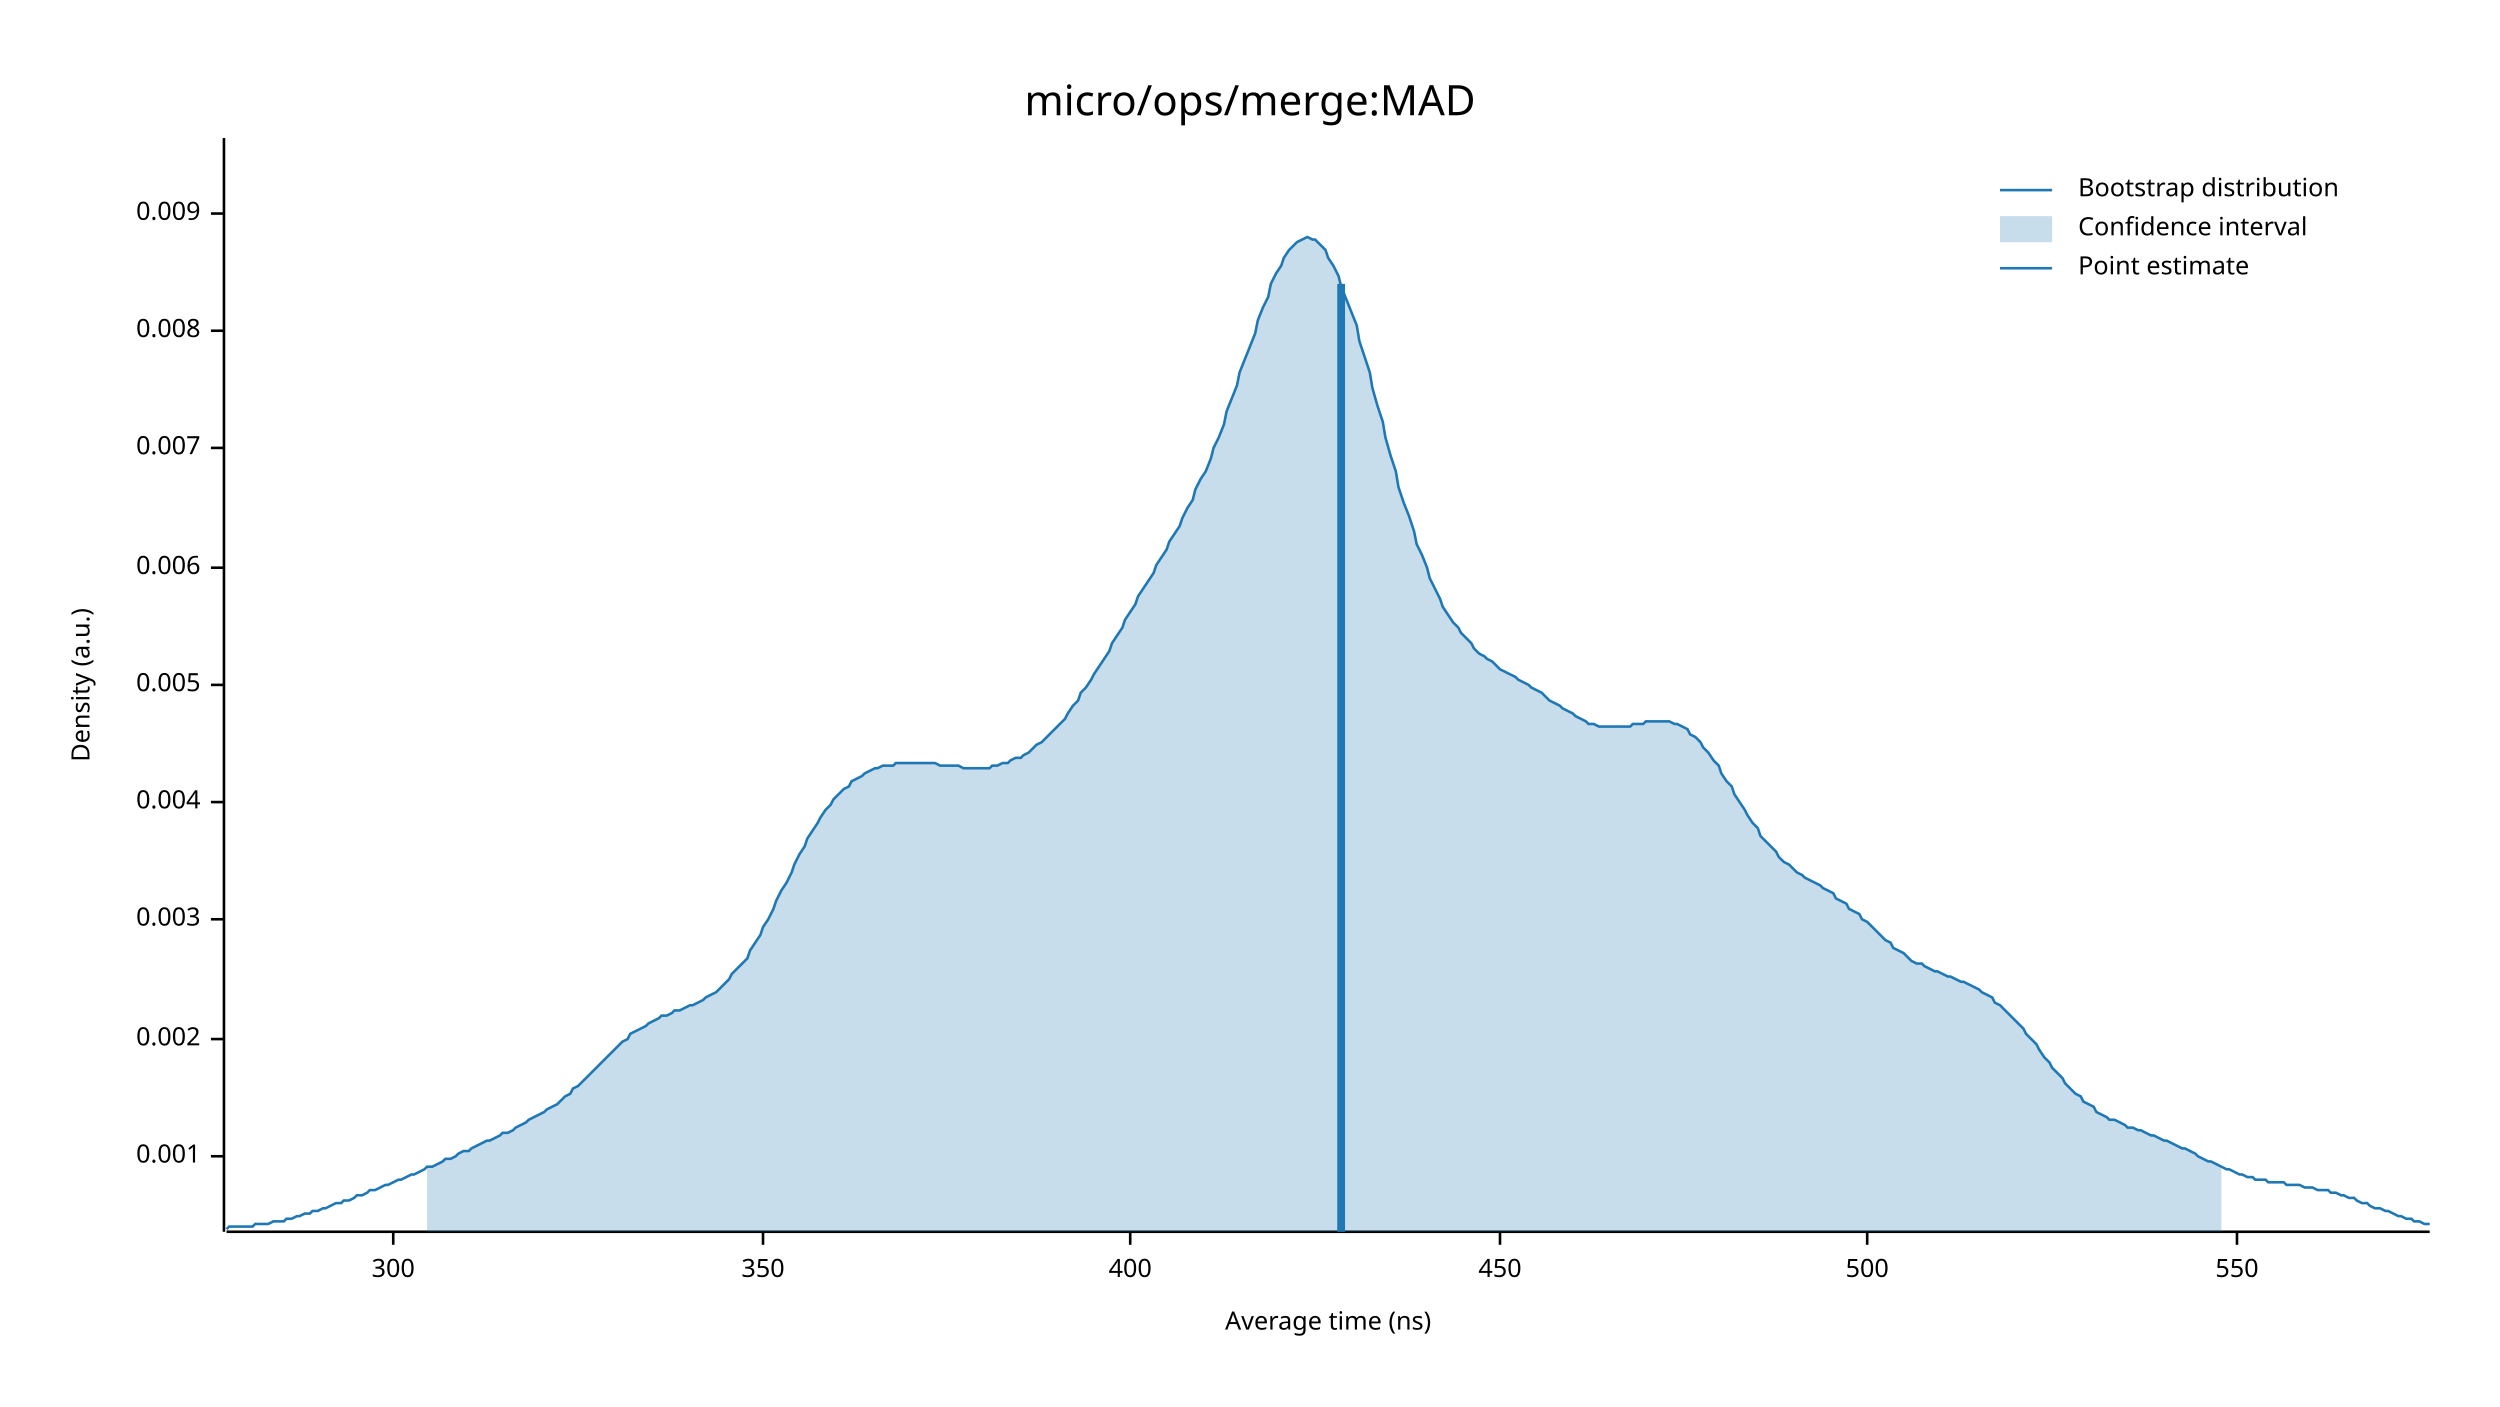
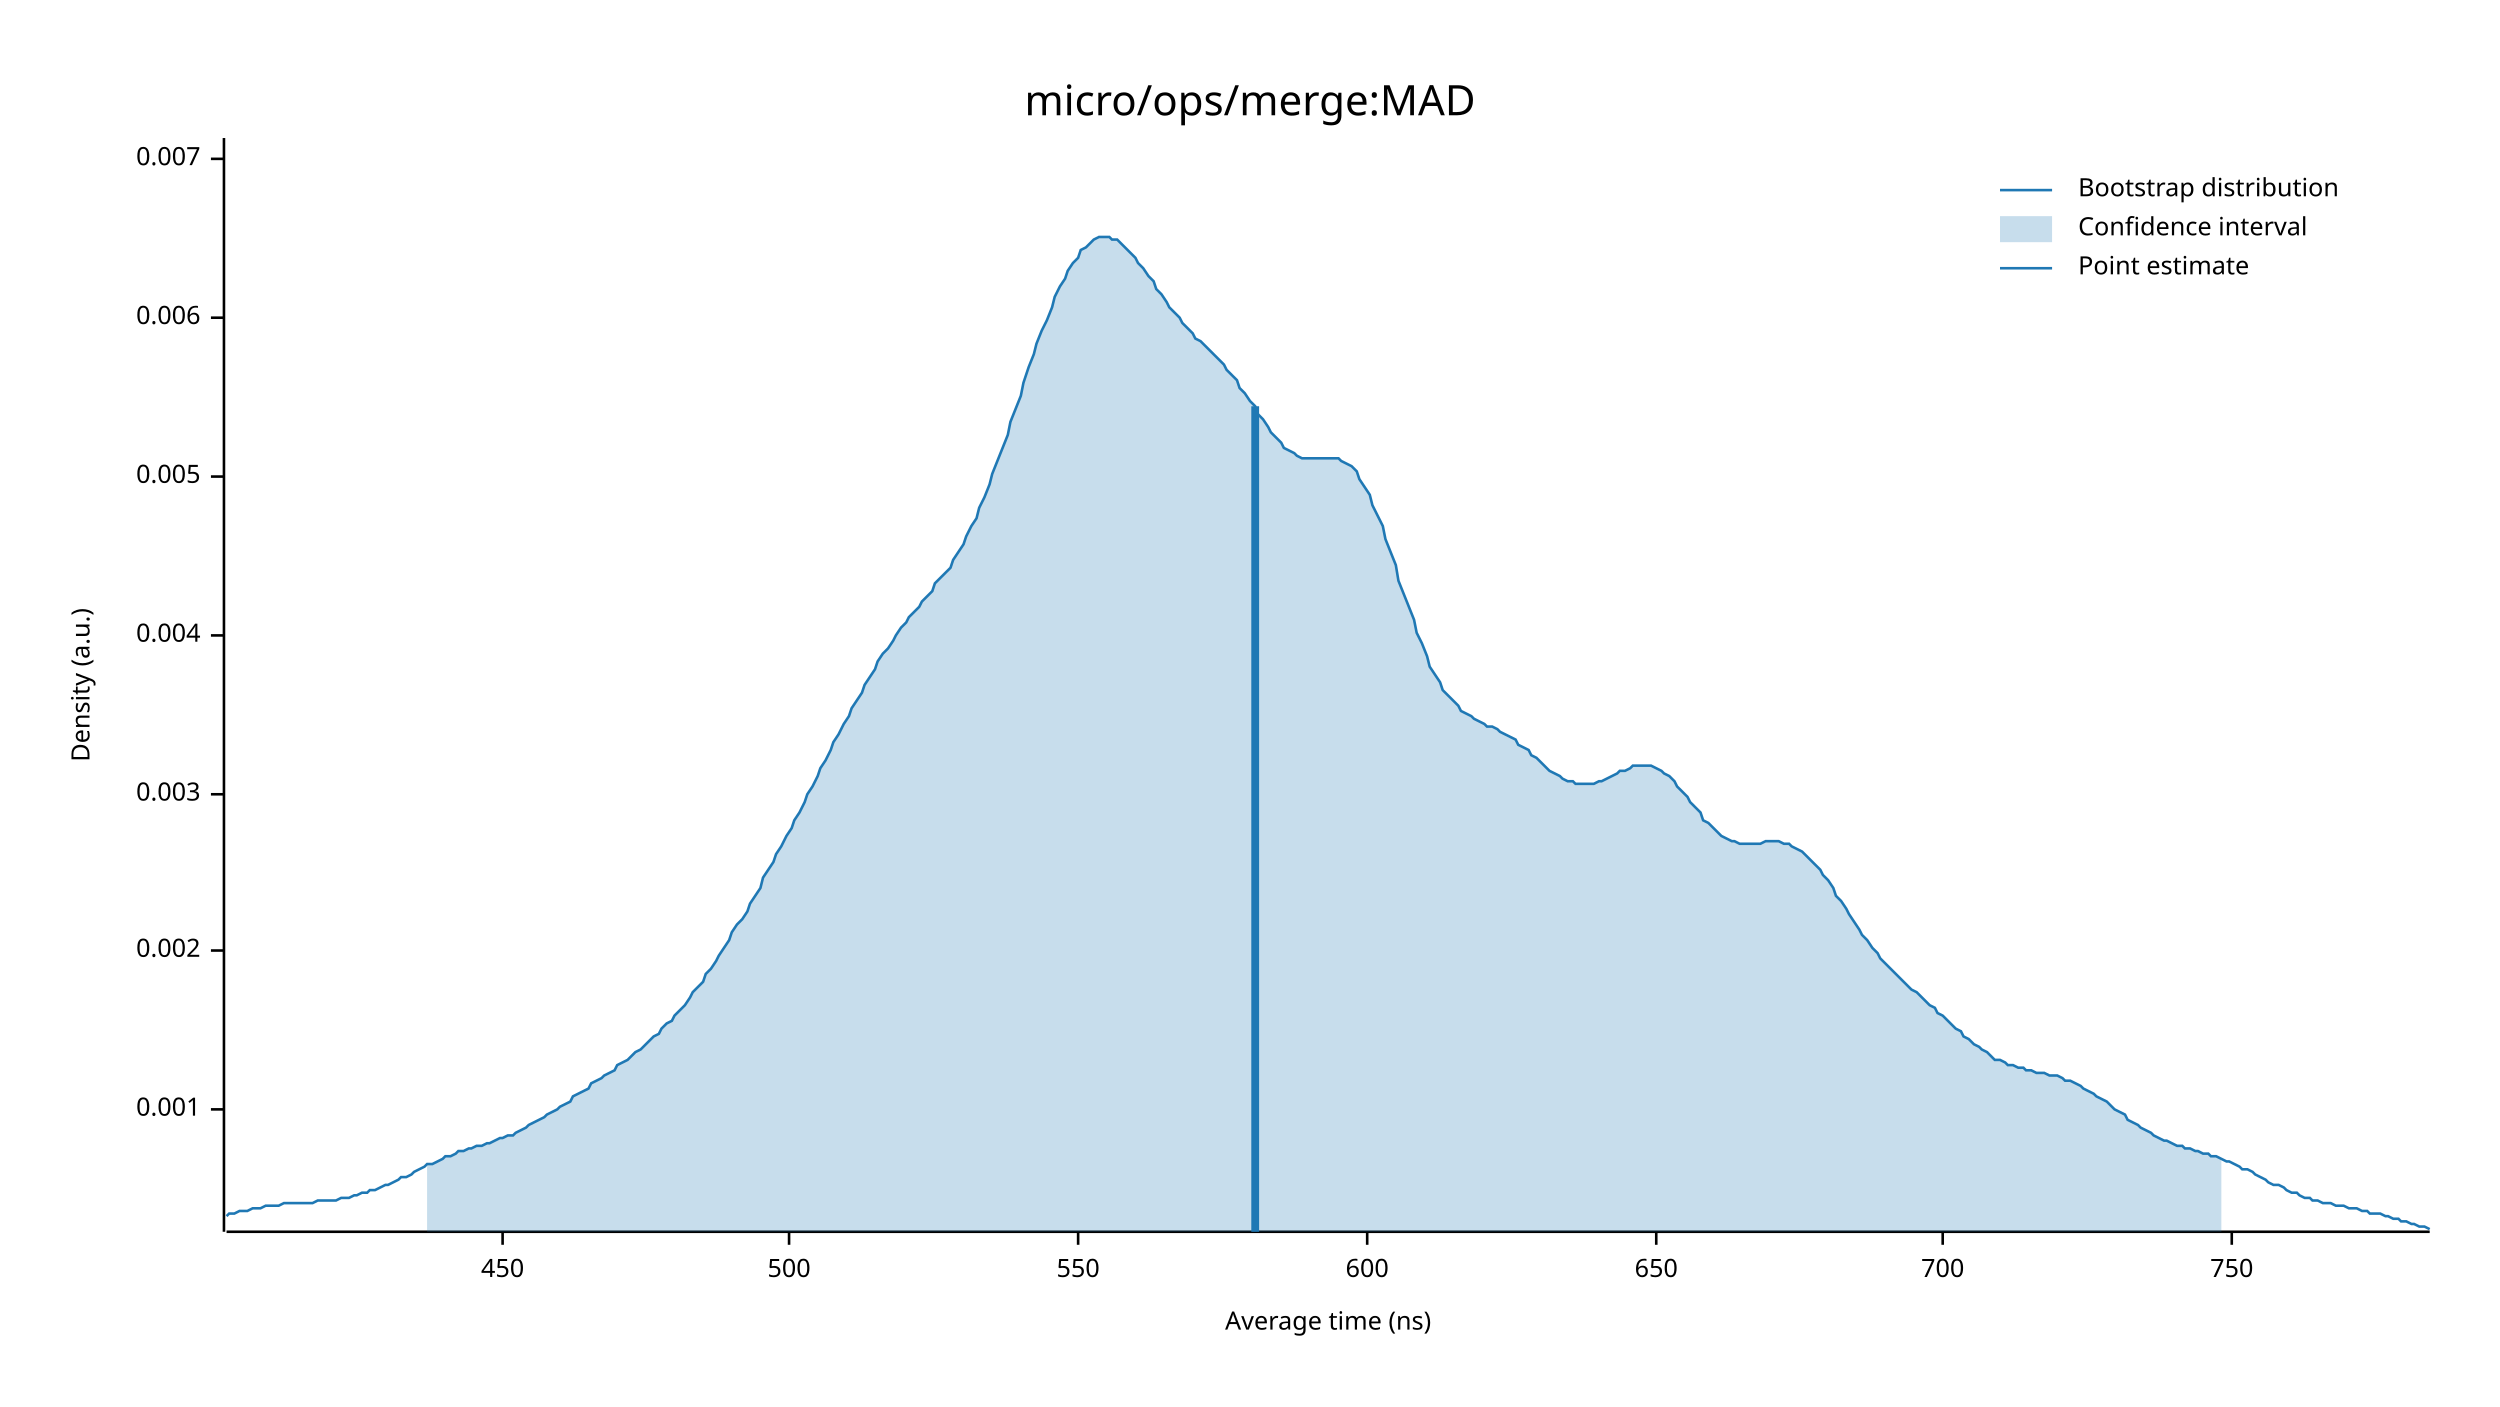
<svg xmlns="http://www.w3.org/2000/svg" width="960" height="540" viewBox="0 0 960 540">
  <text x="480" y="32" dy="0.76em" text-anchor="middle" font-family="sans-serif" font-size="16.129" opacity="1" fill="#000000">
micro/ops/merge:MAD
</text>
  <text x="27" y="263" dy="0.76em" text-anchor="middle" font-family="sans-serif" font-size="9.677" opacity="1" fill="#000000" transform="rotate(270, 27, 263)">
Density (a.u.)
</text>
  <text x="510" y="513" dy="-0.5ex" text-anchor="middle" font-family="sans-serif" font-size="9.677" opacity="1" fill="#000000">
Average time (ns)
</text>
  <polyline fill="none" opacity="1" stroke="#000000" stroke-width="1" points="86,53 86,473 " />
-   <text x="77" y="444" dy="0.5ex" text-anchor="end" font-family="sans-serif" font-size="9.677" opacity="1" fill="#000000">
+   <text x="77" y="426" dy="0.5ex" text-anchor="end" font-family="sans-serif" font-size="9.677" opacity="1" fill="#000000">
0.001
</text>
-   <polyline fill="none" opacity="1" stroke="#000000" stroke-width="1" points="81,444 86,444 " />
-   <text x="77" y="399" dy="0.5ex" text-anchor="end" font-family="sans-serif" font-size="9.677" opacity="1" fill="#000000">
+   <polyline fill="none" opacity="1" stroke="#000000" stroke-width="1" points="81,426 86,426 " />
+   <text x="77" y="365" dy="0.5ex" text-anchor="end" font-family="sans-serif" font-size="9.677" opacity="1" fill="#000000">
0.002
</text>
-   <polyline fill="none" opacity="1" stroke="#000000" stroke-width="1" points="81,399 86,399 " />
-   <text x="77" y="353" dy="0.5ex" text-anchor="end" font-family="sans-serif" font-size="9.677" opacity="1" fill="#000000">
+   <polyline fill="none" opacity="1" stroke="#000000" stroke-width="1" points="81,365 86,365 " />
+   <text x="77" y="305" dy="0.5ex" text-anchor="end" font-family="sans-serif" font-size="9.677" opacity="1" fill="#000000">
0.003
</text>
-   <polyline fill="none" opacity="1" stroke="#000000" stroke-width="1" points="81,353 86,353 " />
-   <text x="77" y="308" dy="0.5ex" text-anchor="end" font-family="sans-serif" font-size="9.677" opacity="1" fill="#000000">
+   <polyline fill="none" opacity="1" stroke="#000000" stroke-width="1" points="81,305 86,305 " />
+   <text x="77" y="244" dy="0.5ex" text-anchor="end" font-family="sans-serif" font-size="9.677" opacity="1" fill="#000000">
0.004
</text>
-   <polyline fill="none" opacity="1" stroke="#000000" stroke-width="1" points="81,308 86,308 " />
-   <text x="77" y="263" dy="0.5ex" text-anchor="end" font-family="sans-serif" font-size="9.677" opacity="1" fill="#000000">
+   <polyline fill="none" opacity="1" stroke="#000000" stroke-width="1" points="81,244 86,244 " />
+   <text x="77" y="183" dy="0.5ex" text-anchor="end" font-family="sans-serif" font-size="9.677" opacity="1" fill="#000000">
0.005
</text>
-   <polyline fill="none" opacity="1" stroke="#000000" stroke-width="1" points="81,263 86,263 " />
-   <text x="77" y="218" dy="0.5ex" text-anchor="end" font-family="sans-serif" font-size="9.677" opacity="1" fill="#000000">
+   <polyline fill="none" opacity="1" stroke="#000000" stroke-width="1" points="81,183 86,183 " />
+   <text x="77" y="122" dy="0.5ex" text-anchor="end" font-family="sans-serif" font-size="9.677" opacity="1" fill="#000000">
0.006
</text>
-   <polyline fill="none" opacity="1" stroke="#000000" stroke-width="1" points="81,218 86,218 " />
-   <text x="77" y="172" dy="0.5ex" text-anchor="end" font-family="sans-serif" font-size="9.677" opacity="1" fill="#000000">
+   <polyline fill="none" opacity="1" stroke="#000000" stroke-width="1" points="81,122 86,122 " />
+   <text x="77" y="61" dy="0.5ex" text-anchor="end" font-family="sans-serif" font-size="9.677" opacity="1" fill="#000000">
0.007
</text>
-   <polyline fill="none" opacity="1" stroke="#000000" stroke-width="1" points="81,172 86,172 " />
-   <text x="77" y="127" dy="0.5ex" text-anchor="end" font-family="sans-serif" font-size="9.677" opacity="1" fill="#000000">
- 0.008
- </text>
-   <polyline fill="none" opacity="1" stroke="#000000" stroke-width="1" points="81,127 86,127 " />
-   <text x="77" y="82" dy="0.5ex" text-anchor="end" font-family="sans-serif" font-size="9.677" opacity="1" fill="#000000">
- 0.009
- </text>
-   <polyline fill="none" opacity="1" stroke="#000000" stroke-width="1" points="81,82 86,82 " />
+   <polyline fill="none" opacity="1" stroke="#000000" stroke-width="1" points="81,61 86,61 " />
  <polyline fill="none" opacity="1" stroke="#000000" stroke-width="1" points="87,473 933,473 " />
-   <text x="151" y="483" dy="0.76em" text-anchor="middle" font-family="sans-serif" font-size="9.677" opacity="1" fill="#000000">
- 300
- </text>
-   <polyline fill="none" opacity="1" stroke="#000000" stroke-width="1" points="151,473 151,478 " />
-   <text x="293" y="483" dy="0.76em" text-anchor="middle" font-family="sans-serif" font-size="9.677" opacity="1" fill="#000000">
- 350
- </text>
-   <polyline fill="none" opacity="1" stroke="#000000" stroke-width="1" points="293,473 293,478 " />
-   <text x="434" y="483" dy="0.76em" text-anchor="middle" font-family="sans-serif" font-size="9.677" opacity="1" fill="#000000">
- 400
- </text>
-   <polyline fill="none" opacity="1" stroke="#000000" stroke-width="1" points="434,473 434,478 " />
-   <text x="576" y="483" dy="0.76em" text-anchor="middle" font-family="sans-serif" font-size="9.677" opacity="1" fill="#000000">
+   <text x="193" y="483" dy="0.76em" text-anchor="middle" font-family="sans-serif" font-size="9.677" opacity="1" fill="#000000">
450
</text>
-   <polyline fill="none" opacity="1" stroke="#000000" stroke-width="1" points="576,473 576,478 " />
-   <text x="717" y="483" dy="0.76em" text-anchor="middle" font-family="sans-serif" font-size="9.677" opacity="1" fill="#000000">
+   <polyline fill="none" opacity="1" stroke="#000000" stroke-width="1" points="193,473 193,478 " />
+   <text x="303" y="483" dy="0.76em" text-anchor="middle" font-family="sans-serif" font-size="9.677" opacity="1" fill="#000000">
500
</text>
-   <polyline fill="none" opacity="1" stroke="#000000" stroke-width="1" points="717,473 717,478 " />
-   <text x="859" y="483" dy="0.76em" text-anchor="middle" font-family="sans-serif" font-size="9.677" opacity="1" fill="#000000">
+   <polyline fill="none" opacity="1" stroke="#000000" stroke-width="1" points="303,473 303,478 " />
+   <text x="414" y="483" dy="0.76em" text-anchor="middle" font-family="sans-serif" font-size="9.677" opacity="1" fill="#000000">
550
</text>
-   <polyline fill="none" opacity="1" stroke="#000000" stroke-width="1" points="859,473 859,478 " />
-   <polyline fill="none" opacity="1" stroke="#1F78B4" stroke-width="1" points="87,472 88,471 90,471 92,471 93,471 95,471 97,471 98,470 100,470 102,470 103,470 105,469 107,469 109,469 110,468 112,468 114,467 115,467 117,466 119,466 120,465 122,465 124,464 125,464 127,463 129,462 131,462 132,461 134,461 136,460 137,459 139,459 141,458 142,457 144,457 146,456 148,455 149,455 151,454 153,453 154,453 156,452 158,451 159,451 161,450 163,449 164,448 166,448 168,447 170,446 171,445 173,445 175,444 176,443 178,442 180,442 181,441 183,440 185,439 187,438 188,438 190,437 192,436 193,435 195,435 197,434 198,433 200,432 202,431 203,430 205,429 207,428 209,427 210,426 212,425 214,424 215,423 217,421 219,420 220,418 222,417 224,415 226,413 227,412 229,410 231,408 232,407 234,405 236,403 237,402 239,400 241,399 242,397 244,396 246,395 248,394 249,393 251,392 253,391 254,390 256,390 258,389 259,388 261,388 263,387 265,386 266,386 268,385 270,384 271,383 273,382 275,381 276,380 278,378 280,376 281,374 283,372 285,370 287,368 288,365 290,362 292,359 293,356 295,353 297,349 298,346 300,342 302,339 304,335 305,332 307,328 309,325 310,322 312,319 314,316 315,314 317,311 319,309 320,307 322,305 324,303 326,302 327,300 329,299 331,298 332,297 334,296 336,295 337,295 339,294 341,294 343,294 344,293 346,293 348,293 349,293 351,293 353,293 354,293 356,293 358,293 359,293 361,294 363,294 365,294 366,294 368,294 370,295 371,295 373,295 375,295 376,295 378,295 380,295 381,294 383,294 385,293 387,293 388,292 390,291 392,291 393,290 395,289 397,287 398,286 400,285 402,283 404,281 405,280 407,278 409,276 410,274 412,271 414,269 415,266 417,264 419,261 420,259 422,256 424,253 426,250 427,247 429,244 431,241 432,238 434,235 436,232 437,229 439,226 441,223 443,220 444,217 446,214 448,211 449,208 451,205 453,202 454,199 456,195 458,192 459,188 461,184 463,181 465,176 466,172 468,168 470,163 471,158 473,153 475,148 476,143 478,138 480,133 482,128 483,123 485,118 487,114 488,109 490,105 492,102 493,99 495,96 497,94 498,93 500,92 502,91 504,92 505,92 507,94 509,96 510,99 512,102 514,106 515,110 517,115 519,120 521,125 522,131 524,137 526,143 527,149 529,156 531,162 532,168 534,175 536,181 537,187 539,193 541,198 543,204 544,209 546,213 548,218 549,222 551,226 553,230 554,233 556,236 558,239 560,241 561,243 563,245 565,247 566,249 568,251 570,252 571,253 573,254 575,256 576,257 578,258 580,259 582,260 583,261 585,262 587,263 588,264 590,265 592,266 593,267 595,269 597,270 599,271 600,272 602,273 604,274 605,275 607,276 609,277 610,278 612,278 614,279 615,279 617,279 619,279 621,279 622,279 624,279 626,279 627,278 629,278 631,278 632,277 634,277 636,277 638,277 639,277 641,277 643,278 644,278 646,279 648,280 649,282 651,283 653,285 654,287 656,289 658,292 660,294 661,297 663,300 665,302 666,305 668,308 670,311 671,313 673,316 675,318 676,321 678,323 680,325 682,327 683,329 685,331 687,332 688,333 690,335 692,336 693,337 695,338 697,339 699,340 700,341 702,342 704,343 705,345 707,346 709,347 710,349 712,350 714,351 715,353 717,354 719,356 721,358 722,359 724,361 726,362 727,364 729,365 731,366 732,367 734,369 736,370 738,370 739,371 741,372 743,373 744,373 746,374 748,375 749,375 751,376 753,377 754,377 756,378 758,379 760,380 761,381 763,382 765,383 766,385 768,386 770,388 771,389 773,391 775,393 777,395 778,397 780,399 782,401 783,403 785,406 787,408 788,410 790,412 792,414 793,416 795,418 797,420 799,421 800,423 802,424 804,425 805,427 807,428 809,429 810,430 812,430 814,431 816,432 817,433 819,433 821,434 822,434 824,435 826,436 827,436 829,437 831,438 832,438 834,439 836,440 838,441 839,441 841,442 843,443 844,444 846,445 848,446 849,446 851,447 853,448 855,449 856,449 858,450 860,451 861,451 863,452 865,452 866,453 868,453 870,453 871,454 873,454 875,454 877,454 878,455 880,455 882,455 883,455 885,456 887,456 888,456 890,457 892,457 894,457 895,458 897,458 899,459 900,459 902,460 904,460 905,461 907,462 909,462 910,463 912,464 914,464 916,465 917,465 919,466 921,467 922,467 924,468 926,468 927,469 929,469 931,470 933,470 " />
-   <polygon opacity="0.25" fill="#1F78B4" points="164,448 166,448 168,447 170,446 171,445 173,445 175,444 176,443 178,442 180,442 181,441 183,440 185,439 187,438 188,438 190,437 192,436 193,435 195,435 197,434 198,433 200,432 202,431 203,430 205,429 207,428 209,427 210,426 212,425 214,424 215,423 217,421 219,420 220,418 222,417 224,415 226,413 227,412 229,410 231,408 232,407 234,405 236,403 237,402 239,400 241,399 242,397 244,396 246,395 248,394 249,393 251,392 253,391 254,390 256,390 258,389 259,388 261,388 263,387 265,386 266,386 268,385 270,384 271,383 273,382 275,381 276,380 278,378 280,376 281,374 283,372 285,370 287,368 288,365 290,362 292,359 293,356 295,353 297,349 298,346 300,342 302,339 304,335 305,332 307,328 309,325 310,322 312,319 314,316 315,314 317,311 319,309 320,307 322,305 324,303 326,302 327,300 329,299 331,298 332,297 334,296 336,295 337,295 339,294 341,294 343,294 344,293 346,293 348,293 349,293 351,293 353,293 354,293 356,293 358,293 359,293 361,294 363,294 365,294 366,294 368,294 370,295 371,295 373,295 375,295 376,295 378,295 380,295 381,294 383,294 385,293 387,293 388,292 390,291 392,291 393,290 395,289 397,287 398,286 400,285 402,283 404,281 405,280 407,278 409,276 410,274 412,271 414,269 415,266 417,264 419,261 420,259 422,256 424,253 426,250 427,247 429,244 431,241 432,238 434,235 436,232 437,229 439,226 441,223 443,220 444,217 446,214 448,211 449,208 451,205 453,202 454,199 456,195 458,192 459,188 461,184 463,181 465,176 466,172 468,168 470,163 471,158 473,153 475,148 476,143 478,138 480,133 482,128 483,123 485,118 487,114 488,109 490,105 492,102 493,99 495,96 497,94 498,93 500,92 502,91 504,92 505,92 507,94 509,96 510,99 512,102 514,106 515,110 517,115 519,120 521,125 522,131 524,137 526,143 527,149 529,156 531,162 532,168 534,175 536,181 537,187 539,193 541,198 543,204 544,209 546,213 548,218 549,222 551,226 553,230 554,233 556,236 558,239 560,241 561,243 563,245 565,247 566,249 568,251 570,252 571,253 573,254 575,256 576,257 578,258 580,259 582,260 583,261 585,262 587,263 588,264 590,265 592,266 593,267 595,269 597,270 599,271 600,272 602,273 604,274 605,275 607,276 609,277 610,278 612,278 614,279 615,279 617,279 619,279 621,279 622,279 624,279 626,279 627,278 629,278 631,278 632,277 634,277 636,277 638,277 639,277 641,277 643,278 644,278 646,279 648,280 649,282 651,283 653,285 654,287 656,289 658,292 660,294 661,297 663,300 665,302 666,305 668,308 670,311 671,313 673,316 675,318 676,321 678,323 680,325 682,327 683,329 685,331 687,332 688,333 690,335 692,336 693,337 695,338 697,339 699,340 700,341 702,342 704,343 705,345 707,346 709,347 710,349 712,350 714,351 715,353 717,354 719,356 721,358 722,359 724,361 726,362 727,364 729,365 731,366 732,367 734,369 736,370 738,370 739,371 741,372 743,373 744,373 746,374 748,375 749,375 751,376 753,377 754,377 756,378 758,379 760,380 761,381 763,382 765,383 766,385 768,386 770,388 771,389 773,391 775,393 777,395 778,397 780,399 782,401 783,403 785,406 787,408 788,410 790,412 792,414 793,416 795,418 797,420 799,421 800,423 802,424 804,425 805,427 807,428 809,429 810,430 812,430 814,431 816,432 817,433 819,433 821,434 822,434 824,435 826,436 827,436 829,437 831,438 832,438 834,439 836,440 838,441 839,441 841,442 843,443 844,444 846,445 848,446 849,446 851,447 853,448 853,473 164,473 " />
-   <polyline fill="none" opacity="1" stroke="#1F78B4" stroke-width="3" points="515,473 515,109 " />
+   <polyline fill="none" opacity="1" stroke="#000000" stroke-width="1" points="414,473 414,478 " />
+   <text x="525" y="483" dy="0.76em" text-anchor="middle" font-family="sans-serif" font-size="9.677" opacity="1" fill="#000000">
+ 600
+ </text>
+   <polyline fill="none" opacity="1" stroke="#000000" stroke-width="1" points="525,473 525,478 " />
+   <text x="636" y="483" dy="0.76em" text-anchor="middle" font-family="sans-serif" font-size="9.677" opacity="1" fill="#000000">
+ 650
+ </text>
+   <polyline fill="none" opacity="1" stroke="#000000" stroke-width="1" points="636,473 636,478 " />
+   <text x="746" y="483" dy="0.76em" text-anchor="middle" font-family="sans-serif" font-size="9.677" opacity="1" fill="#000000">
+ 700
+ </text>
+   <polyline fill="none" opacity="1" stroke="#000000" stroke-width="1" points="746,473 746,478 " />
+   <text x="857" y="483" dy="0.76em" text-anchor="middle" font-family="sans-serif" font-size="9.677" opacity="1" fill="#000000">
+ 750
+ </text>
+   <polyline fill="none" opacity="1" stroke="#000000" stroke-width="1" points="857,473 857,478 " />
+   <polyline fill="none" opacity="1" stroke="#1F78B4" stroke-width="1" points="87,467 88,466 90,466 92,465 93,465 95,465 97,464 98,464 100,464 102,463 103,463 105,463 107,463 109,462 110,462 112,462 114,462 115,462 117,462 119,462 120,462 122,461 124,461 125,461 127,461 129,461 131,460 132,460 134,460 136,459 137,459 139,458 141,458 142,457 144,457 146,456 148,455 149,455 151,454 153,453 154,452 156,452 158,451 159,450 161,449 163,448 164,447 166,447 168,446 170,445 171,444 173,444 175,443 176,442 178,442 180,441 181,441 183,440 185,440 187,439 188,439 190,438 192,437 193,437 195,436 197,436 198,435 200,434 202,433 203,432 205,431 207,430 209,429 210,428 212,427 214,426 215,425 217,424 219,423 220,421 222,420 224,419 226,418 227,416 229,415 231,414 232,413 234,412 236,411 237,409 239,408 241,407 242,406 244,404 246,403 248,401 249,400 251,398 253,397 254,395 256,393 258,392 259,390 261,388 263,386 265,383 266,381 268,379 270,377 271,374 273,372 275,369 276,367 278,364 280,361 281,358 283,355 285,353 287,350 288,347 290,344 292,341 293,337 295,334 297,331 298,328 300,325 302,321 304,318 305,315 307,312 309,308 310,305 312,302 314,298 315,295 317,292 319,288 320,285 322,282 324,278 326,275 327,272 329,269 331,266 332,263 334,260 336,257 337,254 339,251 341,249 343,246 344,244 346,241 348,239 349,237 351,235 353,233 354,231 356,229 358,227 359,224 361,222 363,220 365,218 366,215 368,212 370,209 371,206 373,202 375,199 376,195 378,191 380,186 381,182 383,177 385,172 387,167 388,162 390,157 392,152 393,147 395,141 397,136 398,132 400,127 402,123 404,118 405,114 407,110 409,107 410,104 412,101 414,99 415,96 417,95 419,93 420,92 422,91 424,91 426,91 427,92 429,92 431,94 432,95 434,97 436,99 437,101 439,103 441,106 443,108 444,111 446,113 448,116 449,118 451,120 453,122 454,124 456,126 458,128 459,130 461,131 463,133 465,135 466,136 468,138 470,140 471,142 473,144 475,146 476,149 478,151 480,154 482,156 483,159 485,161 487,164 488,166 490,168 492,170 493,172 495,173 497,174 498,175 500,176 502,176 504,176 505,176 507,176 509,176 510,176 512,176 514,176 515,177 517,178 519,179 521,181 522,184 524,187 526,190 527,194 529,198 531,202 532,207 534,212 536,217 537,223 539,228 541,233 543,238 544,243 546,247 548,252 549,256 551,259 553,262 554,265 556,267 558,269 560,271 561,273 563,274 565,275 566,276 568,277 570,278 571,279 573,279 575,280 576,281 578,282 580,283 582,284 583,286 585,287 587,288 588,290 590,291 592,293 593,294 595,296 597,297 599,298 600,299 602,300 604,300 605,301 607,301 609,301 610,301 612,301 614,300 615,300 617,299 619,298 621,297 622,296 624,296 626,295 627,294 629,294 631,294 632,294 634,294 636,295 638,296 639,297 641,298 643,300 644,302 646,304 648,306 649,308 651,310 653,312 654,315 656,316 658,318 660,320 661,321 663,322 665,323 666,323 668,324 670,324 671,324 673,324 675,324 676,324 678,323 680,323 682,323 683,323 685,324 687,324 688,325 690,326 692,327 693,328 695,330 697,332 699,334 700,336 702,338 704,341 705,344 707,346 709,349 710,351 712,354 714,357 715,359 717,361 719,364 721,366 722,368 724,370 726,372 727,373 729,375 731,377 732,378 734,380 736,381 738,383 739,384 741,386 743,387 744,389 746,390 748,392 749,393 751,395 753,396 754,398 756,399 758,401 760,402 761,403 763,404 765,406 766,407 768,407 770,408 771,409 773,409 775,410 777,410 778,411 780,411 782,412 783,412 785,412 787,413 788,413 790,413 792,414 793,415 795,415 797,416 799,417 800,418 802,419 804,420 805,421 807,422 809,423 810,424 812,426 814,427 816,428 817,430 819,431 821,432 822,433 824,434 826,435 827,436 829,437 831,438 832,438 834,439 836,440 838,440 839,441 841,441 843,442 844,442 846,443 848,443 849,444 851,444 853,445 855,446 856,446 858,447 860,448 861,449 863,449 865,450 866,451 868,452 870,453 871,454 873,455 875,455 877,456 878,457 880,458 882,458 883,459 885,460 887,460 888,461 890,461 892,462 894,462 895,462 897,463 899,463 900,463 902,464 904,464 905,464 907,465 909,465 910,466 912,466 914,466 916,467 917,467 919,468 921,468 922,469 924,469 926,470 927,470 929,471 931,471 933,472 " />
+   <polygon opacity="0.25" fill="#1F78B4" points="164,447 166,447 168,446 170,445 171,444 173,444 175,443 176,442 178,442 180,441 181,441 183,440 185,440 187,439 188,439 190,438 192,437 193,437 195,436 197,436 198,435 200,434 202,433 203,432 205,431 207,430 209,429 210,428 212,427 214,426 215,425 217,424 219,423 220,421 222,420 224,419 226,418 227,416 229,415 231,414 232,413 234,412 236,411 237,409 239,408 241,407 242,406 244,404 246,403 248,401 249,400 251,398 253,397 254,395 256,393 258,392 259,390 261,388 263,386 265,383 266,381 268,379 270,377 271,374 273,372 275,369 276,367 278,364 280,361 281,358 283,355 285,353 287,350 288,347 290,344 292,341 293,337 295,334 297,331 298,328 300,325 302,321 304,318 305,315 307,312 309,308 310,305 312,302 314,298 315,295 317,292 319,288 320,285 322,282 324,278 326,275 327,272 329,269 331,266 332,263 334,260 336,257 337,254 339,251 341,249 343,246 344,244 346,241 348,239 349,237 351,235 353,233 354,231 356,229 358,227 359,224 361,222 363,220 365,218 366,215 368,212 370,209 371,206 373,202 375,199 376,195 378,191 380,186 381,182 383,177 385,172 387,167 388,162 390,157 392,152 393,147 395,141 397,136 398,132 400,127 402,123 404,118 405,114 407,110 409,107 410,104 412,101 414,99 415,96 417,95 419,93 420,92 422,91 424,91 426,91 427,92 429,92 431,94 432,95 434,97 436,99 437,101 439,103 441,106 443,108 444,111 446,113 448,116 449,118 451,120 453,122 454,124 456,126 458,128 459,130 461,131 463,133 465,135 466,136 468,138 470,140 471,142 473,144 475,146 476,149 478,151 480,154 482,156 483,159 485,161 487,164 488,166 490,168 492,170 493,172 495,173 497,174 498,175 500,176 502,176 504,176 505,176 507,176 509,176 510,176 512,176 514,176 515,177 517,178 519,179 521,181 522,184 524,187 526,190 527,194 529,198 531,202 532,207 534,212 536,217 537,223 539,228 541,233 543,238 544,243 546,247 548,252 549,256 551,259 553,262 554,265 556,267 558,269 560,271 561,273 563,274 565,275 566,276 568,277 570,278 571,279 573,279 575,280 576,281 578,282 580,283 582,284 583,286 585,287 587,288 588,290 590,291 592,293 593,294 595,296 597,297 599,298 600,299 602,300 604,300 605,301 607,301 609,301 610,301 612,301 614,300 615,300 617,299 619,298 621,297 622,296 624,296 626,295 627,294 629,294 631,294 632,294 634,294 636,295 638,296 639,297 641,298 643,300 644,302 646,304 648,306 649,308 651,310 653,312 654,315 656,316 658,318 660,320 661,321 663,322 665,323 666,323 668,324 670,324 671,324 673,324 675,324 676,324 678,323 680,323 682,323 683,323 685,324 687,324 688,325 690,326 692,327 693,328 695,330 697,332 699,334 700,336 702,338 704,341 705,344 707,346 709,349 710,351 712,354 714,357 715,359 717,361 719,364 721,366 722,368 724,370 726,372 727,373 729,375 731,377 732,378 734,380 736,381 738,383 739,384 741,386 743,387 744,389 746,390 748,392 749,393 751,395 753,396 754,398 756,399 758,401 760,402 761,403 763,404 765,406 766,407 768,407 770,408 771,409 773,409 775,410 777,410 778,411 780,411 782,412 783,412 785,412 787,413 788,413 790,413 792,414 793,415 795,415 797,416 799,417 800,418 802,419 804,420 805,421 807,422 809,423 810,424 812,426 814,427 816,428 817,430 819,431 821,432 822,433 824,434 826,435 827,436 829,437 831,438 832,438 834,439 836,440 838,440 839,441 841,441 843,442 844,442 846,443 848,443 849,444 851,444 853,445 853,473 164,473 " />
+   <polyline fill="none" opacity="1" stroke="#1F78B4" stroke-width="3" points="482,473 482,156 " />
  <text x="798" y="68" dy="0.76em" text-anchor="start" font-family="sans-serif" font-size="9.677" opacity="1" fill="#000000">
Bootstrap distribution
</text>
  <text x="798" y="83" dy="0.76em" text-anchor="start" font-family="sans-serif" font-size="9.677" opacity="1" fill="#000000">
Confidence interval
</text>
  <text x="798" y="98" dy="0.76em" text-anchor="start" font-family="sans-serif" font-size="9.677" opacity="1" fill="#000000">
Point estimate
</text>
  <polyline fill="none" opacity="1" stroke="#1F78B4" stroke-width="1" points="768,73 788,73 " />
  <rect x="768" y="83" width="20" height="10" opacity="0.25" fill="#1F78B4" stroke="none" />
  <polyline fill="none" opacity="1" stroke="#1F78B4" stroke-width="1" points="768,103 788,103 " />
</svg>
